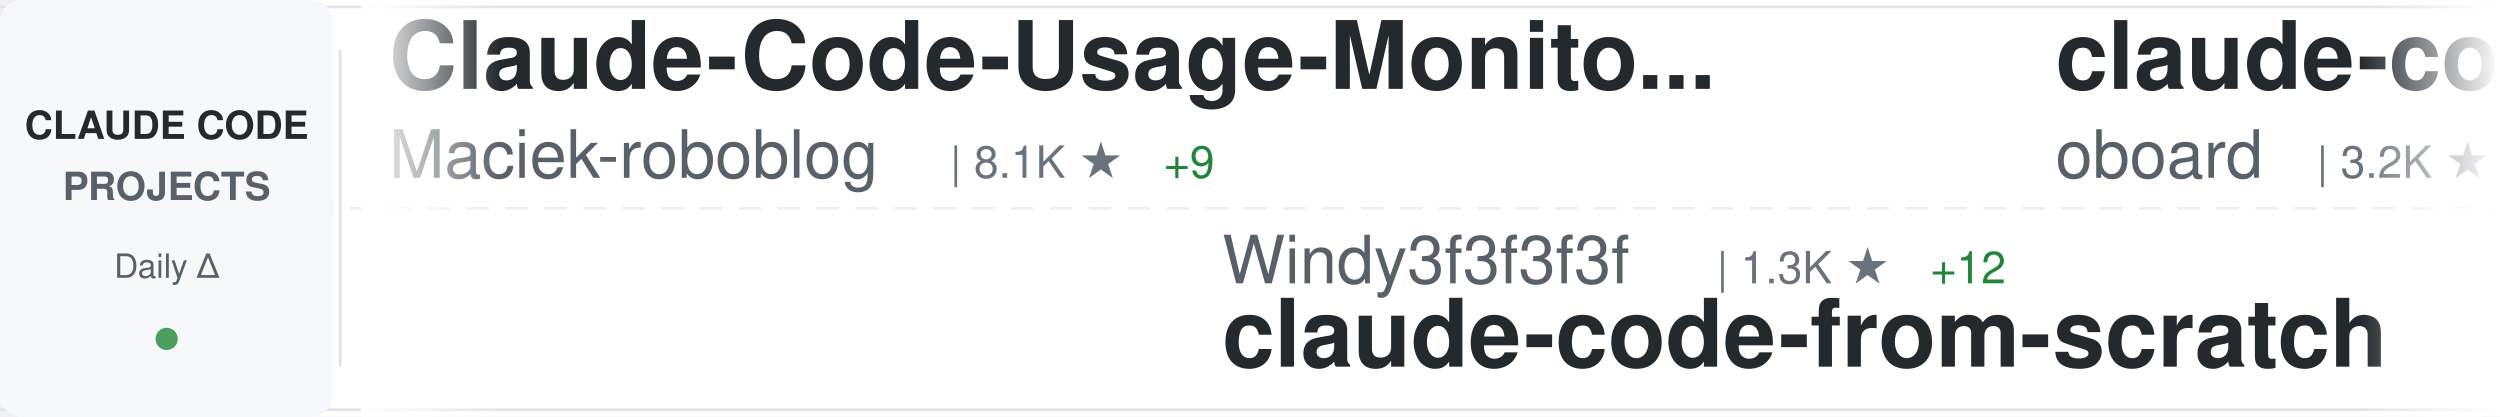
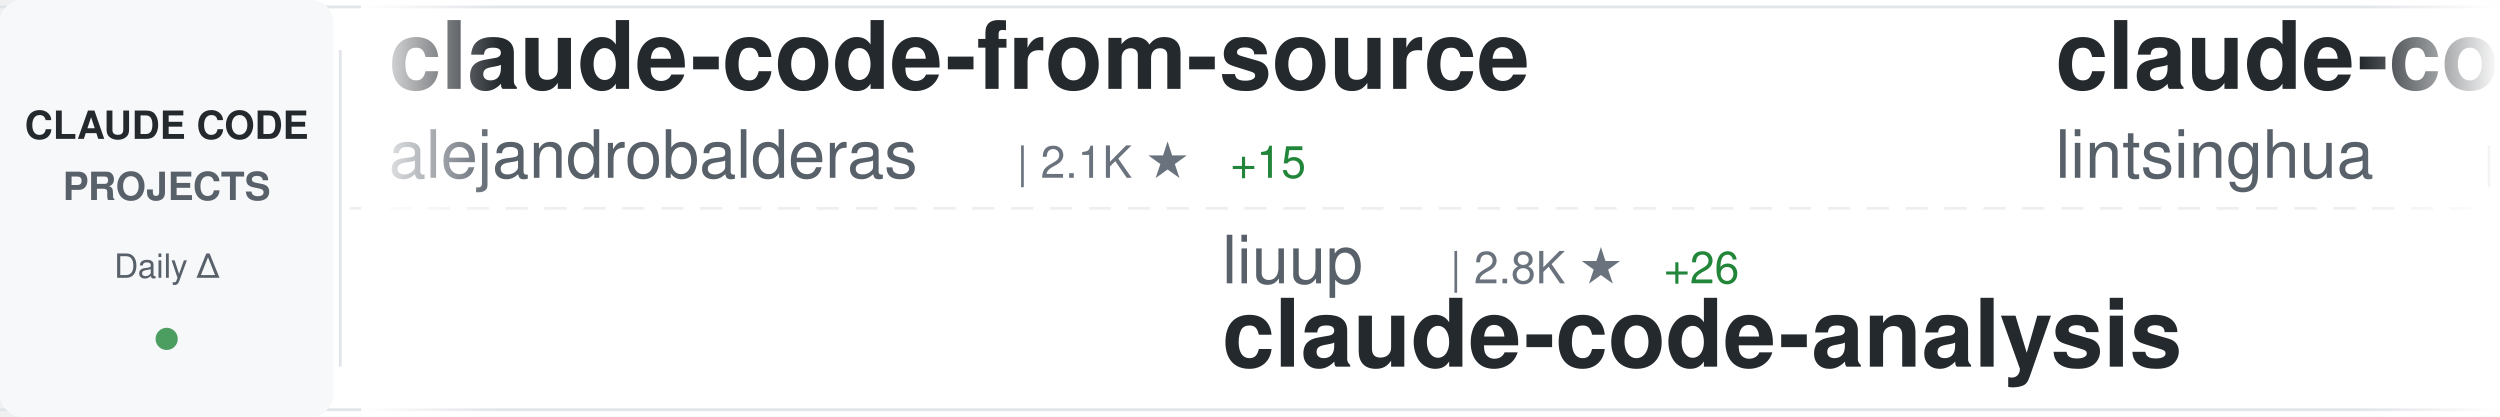
<svg xmlns="http://www.w3.org/2000/svg" width="900" height="150">
  <defs>
    <linearGradient id="awesomeLeftFade" x1="0%" y1="0%" x2="100%" y2="0%">
      <stop offset="0%" style="stop-color:#ffffff;stop-opacity:1" />
      <stop offset="100%" style="stop-color:#ffffff;stop-opacity:0" />
    </linearGradient>
    <linearGradient id="awesomeRightFade" x1="0%" y1="0%" x2="100%" y2="0%">
      <stop offset="0%" style="stop-color:#ffffff;stop-opacity:0" />
      <stop offset="100%" style="stop-color:#ffffff;stop-opacity:1" />
    </linearGradient>
  </defs>
  <rect width="900" height="150" fill="#ffffff" rx="8" />
  <rect x="0" y="2" width="900" height="1" fill="#e1e4e8" />
  <rect x="0" y="147" width="900" height="1" fill="#e1e4e8" />
  <line x1="0" y1="75" x2="900" y2="75" stroke="#e1e4e8" stroke-width="1" stroke-dasharray="8 6" opacity="0.6" />
  <rect x="0" y="0" width="120" height="150" fill="#f6f8fa" rx="8" />
  <text x="60" y="50" font-family="-apple-system, BlinkMacSystemFont, 'Segoe UI', Helvetica, Arial, sans-serif" font-size="14" font-weight="600" fill="#24292e" text-anchor="middle">CLAUDE CODE</text>
  <text x="60" y="72" font-family="-apple-system, BlinkMacSystemFont, 'Segoe UI', Helvetica, Arial, sans-serif" font-size="14" font-weight="600" fill="#586069" text-anchor="middle">PROJECTS</text>
  <text x="60" y="100" font-family="-apple-system, BlinkMacSystemFont, 'Segoe UI', Helvetica, Arial, sans-serif" font-size="12" font-weight="500" fill="#586069" text-anchor="middle">Daily Δ</text>
  <circle cx="60" cy="122" r="4" fill="#22863a" opacity="0.8" />
  <rect x="122" y="18" width="1" height="114" fill="#e1e4e8" />
  <clipPath id="awesomeTickerClip">
    <rect x="130" y="0" width="770" height="150" />
  </clipPath>
  <g clip-path="url(#awesomeTickerClip)">
    <g id="awesomeTickerItems">
      <animateTransform attributeName="transform" attributeType="XML" type="translate" from="0 0" to="-3000 0" dur="54s" repeatCount="indefinite" />
      <g transform="translate(0, 0)">
-         <text x="140" y="32" font-family="-apple-system, BlinkMacSystemFont, 'Segoe UI', Helvetica, Arial, sans-serif" font-size="34" font-weight="600" fill="#24292e">Claude-Code-Usage-Monito...</text>
-         <text x="140" y="64" font-family="-apple-system, BlinkMacSystemFont, 'Segoe UI', Helvetica, Arial, sans-serif" font-size="24" font-weight="400" fill="#586069">Maciek-roboblog</text>
-         <text x="342" y="64" font-family="-apple-system, BlinkMacSystemFont, 'Segoe UI', Helvetica, Arial, sans-serif" font-size="16" font-weight="500" fill="#6a737d">| 8.1K ★</text>
-         <text x="419" y="64" font-family="-apple-system, BlinkMacSystemFont, 'Segoe UI', Helvetica, Arial, sans-serif" font-size="16" font-weight="500" fill="#22863a"> +9</text>
+         <text x="140" y="32" font-family="-apple-system, BlinkMacSystemFont, 'Segoe UI', Helvetica, Arial, sans-serif" font-size="34" font-weight="600" fill="#24292e">claude-code-from-source</text>
+         <text x="140" y="64" font-family="-apple-system, BlinkMacSystemFont, 'Segoe UI', Helvetica, Arial, sans-serif" font-size="24" font-weight="400" fill="#586069">alejandrobalderas</text>
+         <text x="366" y="64" font-family="-apple-system, BlinkMacSystemFont, 'Segoe UI', Helvetica, Arial, sans-serif" font-size="16" font-weight="500" fill="#6a737d">| 2.1K ★</text>
+         <text x="443" y="64" font-family="-apple-system, BlinkMacSystemFont, 'Segoe UI', Helvetica, Arial, sans-serif" font-size="16" font-weight="500" fill="#22863a"> +15</text>
      </g>
      <g transform="translate(300, 0)">
-         <text x="140" y="102" font-family="-apple-system, BlinkMacSystemFont, 'Segoe UI', Helvetica, Arial, sans-serif" font-size="24" font-weight="400" fill="#586069">Windy3f3f3f3f</text>
-         <text x="318" y="102" font-family="-apple-system, BlinkMacSystemFont, 'Segoe UI', Helvetica, Arial, sans-serif" font-size="16" font-weight="500" fill="#6a737d">| 1.3K ★</text>
-         <text x="395" y="102" font-family="-apple-system, BlinkMacSystemFont, 'Segoe UI', Helvetica, Arial, sans-serif" font-size="16" font-weight="500" fill="#22863a"> +12</text>
-         <text x="140" y="132" font-family="-apple-system, BlinkMacSystemFont, 'Segoe UI', Helvetica, Arial, sans-serif" font-size="34" font-weight="600" fill="#24292e">claude-code-from-scratch</text>
+         <text x="140" y="102" font-family="-apple-system, BlinkMacSystemFont, 'Segoe UI', Helvetica, Arial, sans-serif" font-size="24" font-weight="400" fill="#586069">liuup</text>
+         <text x="222" y="102" font-family="-apple-system, BlinkMacSystemFont, 'Segoe UI', Helvetica, Arial, sans-serif" font-size="16" font-weight="500" fill="#6a737d">| 2.8K ★</text>
+         <text x="299" y="102" font-family="-apple-system, BlinkMacSystemFont, 'Segoe UI', Helvetica, Arial, sans-serif" font-size="16" font-weight="500" fill="#22863a"> +26</text>
+         <text x="140" y="132" font-family="-apple-system, BlinkMacSystemFont, 'Segoe UI', Helvetica, Arial, sans-serif" font-size="34" font-weight="600" fill="#24292e">claude-code-analysis</text>
      </g>
      <g transform="translate(600, 0)">
-         <text x="140" y="32" font-family="-apple-system, BlinkMacSystemFont, 'Segoe UI', Helvetica, Arial, sans-serif" font-size="34" font-weight="600" fill="#24292e">claude-code-rev</text>
-         <text x="140" y="64" font-family="-apple-system, BlinkMacSystemFont, 'Segoe UI', Helvetica, Arial, sans-serif" font-size="24" font-weight="400" fill="#586069">oboard</text>
-         <text x="234" y="64" font-family="-apple-system, BlinkMacSystemFont, 'Segoe UI', Helvetica, Arial, sans-serif" font-size="16" font-weight="500" fill="#6a737d">| 3.2K ★</text>
-         <text x="311" y="64" font-family="-apple-system, BlinkMacSystemFont, 'Segoe UI', Helvetica, Arial, sans-serif" font-size="16" font-weight="500" fill="#22863a"> +3</text>
+         <text x="140" y="32" font-family="-apple-system, BlinkMacSystemFont, 'Segoe UI', Helvetica, Arial, sans-serif" font-size="34" font-weight="600" fill="#24292e">claude-code-book</text>
+         <text x="140" y="64" font-family="-apple-system, BlinkMacSystemFont, 'Segoe UI', Helvetica, Arial, sans-serif" font-size="24" font-weight="400" fill="#586069">lintsinghua</text>
+         <text x="294" y="64" font-family="-apple-system, BlinkMacSystemFont, 'Segoe UI', Helvetica, Arial, sans-serif" font-size="16" font-weight="500" fill="#6a737d">| 3.4K ★</text>
+         <text x="371" y="64" font-family="-apple-system, BlinkMacSystemFont, 'Segoe UI', Helvetica, Arial, sans-serif" font-size="16" font-weight="500" fill="#22863a"> +17</text>
      </g>
      <g transform="translate(900, 0)">
-         <text x="140" y="102" font-family="-apple-system, BlinkMacSystemFont, 'Segoe UI', Helvetica, Arial, sans-serif" font-size="24" font-weight="400" fill="#586069">SeemSeam</text>
-         <text x="258" y="102" font-family="-apple-system, BlinkMacSystemFont, 'Segoe UI', Helvetica, Arial, sans-serif" font-size="16" font-weight="500" fill="#6a737d">| 2.8K ★</text>
-         <text x="335" y="102" font-family="-apple-system, BlinkMacSystemFont, 'Segoe UI', Helvetica, Arial, sans-serif" font-size="16" font-weight="500" fill="#22863a"> +18</text>
-         <text x="140" y="132" font-family="-apple-system, BlinkMacSystemFont, 'Segoe UI', Helvetica, Arial, sans-serif" font-size="34" font-weight="600" fill="#24292e">claude_codex_bridge</text>
+         <text x="140" y="102" font-family="-apple-system, BlinkMacSystemFont, 'Segoe UI', Helvetica, Arial, sans-serif" font-size="24" font-weight="400" fill="#586069">https-deeplearning-ai</text>
+         <text x="414" y="102" font-family="-apple-system, BlinkMacSystemFont, 'Segoe UI', Helvetica, Arial, sans-serif" font-size="16" font-weight="500" fill="#6a737d">| 519 ★</text>
+         <text x="140" y="132" font-family="-apple-system, BlinkMacSystemFont, 'Segoe UI', Helvetica, Arial, sans-serif" font-size="34" font-weight="600" fill="#24292e">sc-claude-code-files</text>
      </g>
      <g transform="translate(1200, 0)">
-         <text x="140" y="32" font-family="-apple-system, BlinkMacSystemFont, 'Segoe UI', Helvetica, Arial, sans-serif" font-size="34" font-weight="600" fill="#24292e">Claude-Code-Source-Study</text>
-         <text x="140" y="64" font-family="-apple-system, BlinkMacSystemFont, 'Segoe UI', Helvetica, Arial, sans-serif" font-size="24" font-weight="400" fill="#586069">luyao618</text>
-         <text x="258" y="64" font-family="-apple-system, BlinkMacSystemFont, 'Segoe UI', Helvetica, Arial, sans-serif" font-size="16" font-weight="500" fill="#6a737d">| 1.4K ★</text>
-         <text x="335" y="64" font-family="-apple-system, BlinkMacSystemFont, 'Segoe UI', Helvetica, Arial, sans-serif" font-size="16" font-weight="500" fill="#22863a"> +1</text>
+         <text x="140" y="32" font-family="-apple-system, BlinkMacSystemFont, 'Segoe UI', Helvetica, Arial, sans-serif" font-size="34" font-weight="600" fill="#24292e">claude-code-sourcemap</text>
+         <text x="140" y="64" font-family="-apple-system, BlinkMacSystemFont, 'Segoe UI', Helvetica, Arial, sans-serif" font-size="24" font-weight="400" fill="#586069">Hyper66666</text>
+         <text x="282" y="64" font-family="-apple-system, BlinkMacSystemFont, 'Segoe UI', Helvetica, Arial, sans-serif" font-size="16" font-weight="500" fill="#6a737d">| 215 ★</text>
+         <text x="350" y="64" font-family="-apple-system, BlinkMacSystemFont, 'Segoe UI', Helvetica, Arial, sans-serif" font-size="16" font-weight="500" fill="#22863a"> +1</text>
      </g>
      <g transform="translate(1500, 0)">
+         <text x="140" y="102" font-family="-apple-system, BlinkMacSystemFont, 'Segoe UI', Helvetica, Arial, sans-serif" font-size="24" font-weight="400" fill="#586069">Cranot</text>
+         <text x="234" y="102" font-family="-apple-system, BlinkMacSystemFont, 'Segoe UI', Helvetica, Arial, sans-serif" font-size="16" font-weight="500" fill="#6a737d">| 2.8K ★</text>
+         <text x="311" y="102" font-family="-apple-system, BlinkMacSystemFont, 'Segoe UI', Helvetica, Arial, sans-serif" font-size="16" font-weight="500" fill="#22863a"> +1</text>
+         <text x="140" y="132" font-family="-apple-system, BlinkMacSystemFont, 'Segoe UI', Helvetica, Arial, sans-serif" font-size="34" font-weight="600" fill="#24292e">claude-code-guide</text>
+       </g>
+       <g transform="translate(1800, 0)">
+         <text x="140" y="32" font-family="-apple-system, BlinkMacSystemFont, 'Segoe UI', Helvetica, Arial, sans-serif" font-size="34" font-weight="600" fill="#24292e">oh-my-claudecode</text>
+         <text x="140" y="64" font-family="-apple-system, BlinkMacSystemFont, 'Segoe UI', Helvetica, Arial, sans-serif" font-size="24" font-weight="400" fill="#586069">Yeachan-Heo</text>
+         <text x="294" y="64" font-family="-apple-system, BlinkMacSystemFont, 'Segoe UI', Helvetica, Arial, sans-serif" font-size="16" font-weight="500" fill="#6a737d">| 34.9K ★</text>
+         <text x="380" y="64" font-family="-apple-system, BlinkMacSystemFont, 'Segoe UI', Helvetica, Arial, sans-serif" font-size="16" font-weight="500" fill="#22863a"> +113</text>
+       </g>
+       <g transform="translate(2100, 0)">
        <text x="140" y="102" font-family="-apple-system, BlinkMacSystemFont, 'Segoe UI', Helvetica, Arial, sans-serif" font-size="24" font-weight="400" fill="#586069">huangserva</text>
        <text x="282" y="102" font-family="-apple-system, BlinkMacSystemFont, 'Segoe UI', Helvetica, Arial, sans-serif" font-size="16" font-weight="500" fill="#6a737d">| 588 ★</text>
        <text x="140" y="132" font-family="-apple-system, BlinkMacSystemFont, 'Segoe UI', Helvetica, Arial, sans-serif" font-size="34" font-weight="600" fill="#24292e">claude-code-cli</text>
      </g>
-       <g transform="translate(1800, 0)">
-         <text x="140" y="32" font-family="-apple-system, BlinkMacSystemFont, 'Segoe UI', Helvetica, Arial, sans-serif" font-size="34" font-weight="600" fill="#24292e">claude-code-sourcemap</text>
-         <text x="140" y="64" font-family="-apple-system, BlinkMacSystemFont, 'Segoe UI', Helvetica, Arial, sans-serif" font-size="24" font-weight="400" fill="#586069">ChinaSiro</text>
-         <text x="270" y="64" font-family="-apple-system, BlinkMacSystemFont, 'Segoe UI', Helvetica, Arial, sans-serif" font-size="16" font-weight="500" fill="#6a737d">| 9.3K ★</text>
-         <text x="347" y="64" font-family="-apple-system, BlinkMacSystemFont, 'Segoe UI', Helvetica, Arial, sans-serif" font-size="16" font-weight="500" fill="#22863a"> +13</text>
-       </g>
-       <g transform="translate(2100, 0)">
-         <text x="140" y="102" font-family="-apple-system, BlinkMacSystemFont, 'Segoe UI', Helvetica, Arial, sans-serif" font-size="24" font-weight="400" fill="#586069">OneRedOak</text>
-         <text x="270" y="102" font-family="-apple-system, BlinkMacSystemFont, 'Segoe UI', Helvetica, Arial, sans-serif" font-size="16" font-weight="500" fill="#6a737d">| 3.8K ★</text>
-         <text x="347" y="102" font-family="-apple-system, BlinkMacSystemFont, 'Segoe UI', Helvetica, Arial, sans-serif" font-size="16" font-weight="500" fill="#22863a"> +2</text>
-         <text x="140" y="132" font-family="-apple-system, BlinkMacSystemFont, 'Segoe UI', Helvetica, Arial, sans-serif" font-size="34" font-weight="600" fill="#24292e">claude-code-workflows</text>
-       </g>
      <g transform="translate(2400, 0)">
-         <text x="140" y="32" font-family="-apple-system, BlinkMacSystemFont, 'Segoe UI', Helvetica, Arial, sans-serif" font-size="34" font-weight="600" fill="#24292e">Claude-Code</text>
-         <text x="140" y="64" font-family="-apple-system, BlinkMacSystemFont, 'Segoe UI', Helvetica, Arial, sans-serif" font-size="24" font-weight="400" fill="#586069">KPR111</text>
-         <text x="234" y="64" font-family="-apple-system, BlinkMacSystemFont, 'Segoe UI', Helvetica, Arial, sans-serif" font-size="16" font-weight="500" fill="#6a737d">| 17 ★</text>
+         <text x="140" y="32" font-family="-apple-system, BlinkMacSystemFont, 'Segoe UI', Helvetica, Arial, sans-serif" font-size="34" font-weight="600" fill="#24292e">awesome-claude-code-suba...</text>
+         <text x="140" y="64" font-family="-apple-system, BlinkMacSystemFont, 'Segoe UI', Helvetica, Arial, sans-serif" font-size="24" font-weight="400" fill="#586069">VoltAgent</text>
+         <text x="270" y="64" font-family="-apple-system, BlinkMacSystemFont, 'Segoe UI', Helvetica, Arial, sans-serif" font-size="16" font-weight="500" fill="#6a737d">| 20.6K ★</text>
+         <text x="356" y="64" font-family="-apple-system, BlinkMacSystemFont, 'Segoe UI', Helvetica, Arial, sans-serif" font-size="16" font-weight="500" fill="#22863a"> +75</text>
      </g>
      <g transform="translate(2700, 0)">
-         <text x="140" y="102" font-family="-apple-system, BlinkMacSystemFont, 'Segoe UI', Helvetica, Arial, sans-serif" font-size="24" font-weight="400" fill="#586069">shareAI-lab</text>
-         <text x="294" y="102" font-family="-apple-system, BlinkMacSystemFont, 'Segoe UI', Helvetica, Arial, sans-serif" font-size="16" font-weight="500" fill="#6a737d">| 62.7K ★</text>
-         <text x="380" y="102" font-family="-apple-system, BlinkMacSystemFont, 'Segoe UI', Helvetica, Arial, sans-serif" font-size="16" font-weight="500" fill="#22863a"> +265</text>
-         <text x="140" y="132" font-family="-apple-system, BlinkMacSystemFont, 'Segoe UI', Helvetica, Arial, sans-serif" font-size="34" font-weight="600" fill="#24292e">learn-claude-code</text>
+         <text x="140" y="102" font-family="-apple-system, BlinkMacSystemFont, 'Segoe UI', Helvetica, Arial, sans-serif" font-size="24" font-weight="400" fill="#586069">pedrohcgs</text>
+         <text x="270" y="102" font-family="-apple-system, BlinkMacSystemFont, 'Segoe UI', Helvetica, Arial, sans-serif" font-size="16" font-weight="500" fill="#6a737d">| 1.2K ★</text>
+         <text x="347" y="102" font-family="-apple-system, BlinkMacSystemFont, 'Segoe UI', Helvetica, Arial, sans-serif" font-size="16" font-weight="500" fill="#22863a"> +8</text>
+         <text x="140" y="132" font-family="-apple-system, BlinkMacSystemFont, 'Segoe UI', Helvetica, Arial, sans-serif" font-size="34" font-weight="600" fill="#24292e">claude-code-my-workflow</text>
      </g>
      <g transform="translate(3000, 0)">
-         <text x="140" y="32" font-family="-apple-system, BlinkMacSystemFont, 'Segoe UI', Helvetica, Arial, sans-serif" font-size="34" font-weight="600" fill="#24292e">Claude-Code-Usage-Monito...</text>
-         <text x="140" y="64" font-family="-apple-system, BlinkMacSystemFont, 'Segoe UI', Helvetica, Arial, sans-serif" font-size="24" font-weight="400" fill="#586069">Maciek-roboblog</text>
-         <text x="342" y="64" font-family="-apple-system, BlinkMacSystemFont, 'Segoe UI', Helvetica, Arial, sans-serif" font-size="16" font-weight="500" fill="#6a737d">| 8.1K ★</text>
-         <text x="419" y="64" font-family="-apple-system, BlinkMacSystemFont, 'Segoe UI', Helvetica, Arial, sans-serif" font-size="16" font-weight="500" fill="#22863a"> +9</text>
+         <text x="140" y="32" font-family="-apple-system, BlinkMacSystemFont, 'Segoe UI', Helvetica, Arial, sans-serif" font-size="34" font-weight="600" fill="#24292e">claude-code-from-source</text>
+         <text x="140" y="64" font-family="-apple-system, BlinkMacSystemFont, 'Segoe UI', Helvetica, Arial, sans-serif" font-size="24" font-weight="400" fill="#586069">alejandrobalderas</text>
+         <text x="366" y="64" font-family="-apple-system, BlinkMacSystemFont, 'Segoe UI', Helvetica, Arial, sans-serif" font-size="16" font-weight="500" fill="#6a737d">| 2.1K ★</text>
+         <text x="443" y="64" font-family="-apple-system, BlinkMacSystemFont, 'Segoe UI', Helvetica, Arial, sans-serif" font-size="16" font-weight="500" fill="#22863a"> +15</text>
      </g>
      <g transform="translate(3300, 0)">
-         <text x="140" y="102" font-family="-apple-system, BlinkMacSystemFont, 'Segoe UI', Helvetica, Arial, sans-serif" font-size="24" font-weight="400" fill="#586069">Windy3f3f3f3f</text>
-         <text x="318" y="102" font-family="-apple-system, BlinkMacSystemFont, 'Segoe UI', Helvetica, Arial, sans-serif" font-size="16" font-weight="500" fill="#6a737d">| 1.3K ★</text>
-         <text x="395" y="102" font-family="-apple-system, BlinkMacSystemFont, 'Segoe UI', Helvetica, Arial, sans-serif" font-size="16" font-weight="500" fill="#22863a"> +12</text>
-         <text x="140" y="132" font-family="-apple-system, BlinkMacSystemFont, 'Segoe UI', Helvetica, Arial, sans-serif" font-size="34" font-weight="600" fill="#24292e">claude-code-from-scratch</text>
+         <text x="140" y="102" font-family="-apple-system, BlinkMacSystemFont, 'Segoe UI', Helvetica, Arial, sans-serif" font-size="24" font-weight="400" fill="#586069">liuup</text>
+         <text x="222" y="102" font-family="-apple-system, BlinkMacSystemFont, 'Segoe UI', Helvetica, Arial, sans-serif" font-size="16" font-weight="500" fill="#6a737d">| 2.8K ★</text>
+         <text x="299" y="102" font-family="-apple-system, BlinkMacSystemFont, 'Segoe UI', Helvetica, Arial, sans-serif" font-size="16" font-weight="500" fill="#22863a"> +26</text>
+         <text x="140" y="132" font-family="-apple-system, BlinkMacSystemFont, 'Segoe UI', Helvetica, Arial, sans-serif" font-size="34" font-weight="600" fill="#24292e">claude-code-analysis</text>
      </g>
      <g transform="translate(3600, 0)">
-         <text x="140" y="32" font-family="-apple-system, BlinkMacSystemFont, 'Segoe UI', Helvetica, Arial, sans-serif" font-size="34" font-weight="600" fill="#24292e">claude-code-rev</text>
-         <text x="140" y="64" font-family="-apple-system, BlinkMacSystemFont, 'Segoe UI', Helvetica, Arial, sans-serif" font-size="24" font-weight="400" fill="#586069">oboard</text>
-         <text x="234" y="64" font-family="-apple-system, BlinkMacSystemFont, 'Segoe UI', Helvetica, Arial, sans-serif" font-size="16" font-weight="500" fill="#6a737d">| 3.2K ★</text>
-         <text x="311" y="64" font-family="-apple-system, BlinkMacSystemFont, 'Segoe UI', Helvetica, Arial, sans-serif" font-size="16" font-weight="500" fill="#22863a"> +3</text>
+         <text x="140" y="32" font-family="-apple-system, BlinkMacSystemFont, 'Segoe UI', Helvetica, Arial, sans-serif" font-size="34" font-weight="600" fill="#24292e">claude-code-book</text>
+         <text x="140" y="64" font-family="-apple-system, BlinkMacSystemFont, 'Segoe UI', Helvetica, Arial, sans-serif" font-size="24" font-weight="400" fill="#586069">lintsinghua</text>
+         <text x="294" y="64" font-family="-apple-system, BlinkMacSystemFont, 'Segoe UI', Helvetica, Arial, sans-serif" font-size="16" font-weight="500" fill="#6a737d">| 3.4K ★</text>
+         <text x="371" y="64" font-family="-apple-system, BlinkMacSystemFont, 'Segoe UI', Helvetica, Arial, sans-serif" font-size="16" font-weight="500" fill="#22863a"> +17</text>
      </g>
      <g transform="translate(3900, 0)">
-         <text x="140" y="102" font-family="-apple-system, BlinkMacSystemFont, 'Segoe UI', Helvetica, Arial, sans-serif" font-size="24" font-weight="400" fill="#586069">SeemSeam</text>
-         <text x="258" y="102" font-family="-apple-system, BlinkMacSystemFont, 'Segoe UI', Helvetica, Arial, sans-serif" font-size="16" font-weight="500" fill="#6a737d">| 2.8K ★</text>
-         <text x="335" y="102" font-family="-apple-system, BlinkMacSystemFont, 'Segoe UI', Helvetica, Arial, sans-serif" font-size="16" font-weight="500" fill="#22863a"> +18</text>
-         <text x="140" y="132" font-family="-apple-system, BlinkMacSystemFont, 'Segoe UI', Helvetica, Arial, sans-serif" font-size="34" font-weight="600" fill="#24292e">claude_codex_bridge</text>
+         <text x="140" y="102" font-family="-apple-system, BlinkMacSystemFont, 'Segoe UI', Helvetica, Arial, sans-serif" font-size="24" font-weight="400" fill="#586069">https-deeplearning-ai</text>
+         <text x="414" y="102" font-family="-apple-system, BlinkMacSystemFont, 'Segoe UI', Helvetica, Arial, sans-serif" font-size="16" font-weight="500" fill="#6a737d">| 519 ★</text>
+         <text x="140" y="132" font-family="-apple-system, BlinkMacSystemFont, 'Segoe UI', Helvetica, Arial, sans-serif" font-size="34" font-weight="600" fill="#24292e">sc-claude-code-files</text>
      </g>
    </g>
  </g>
  <rect x="130" y="0" width="50" height="150" fill="url(#awesomeLeftFade)" />
  <rect x="850" y="0" width="50" height="150" fill="url(#awesomeRightFade)" />
</svg>
